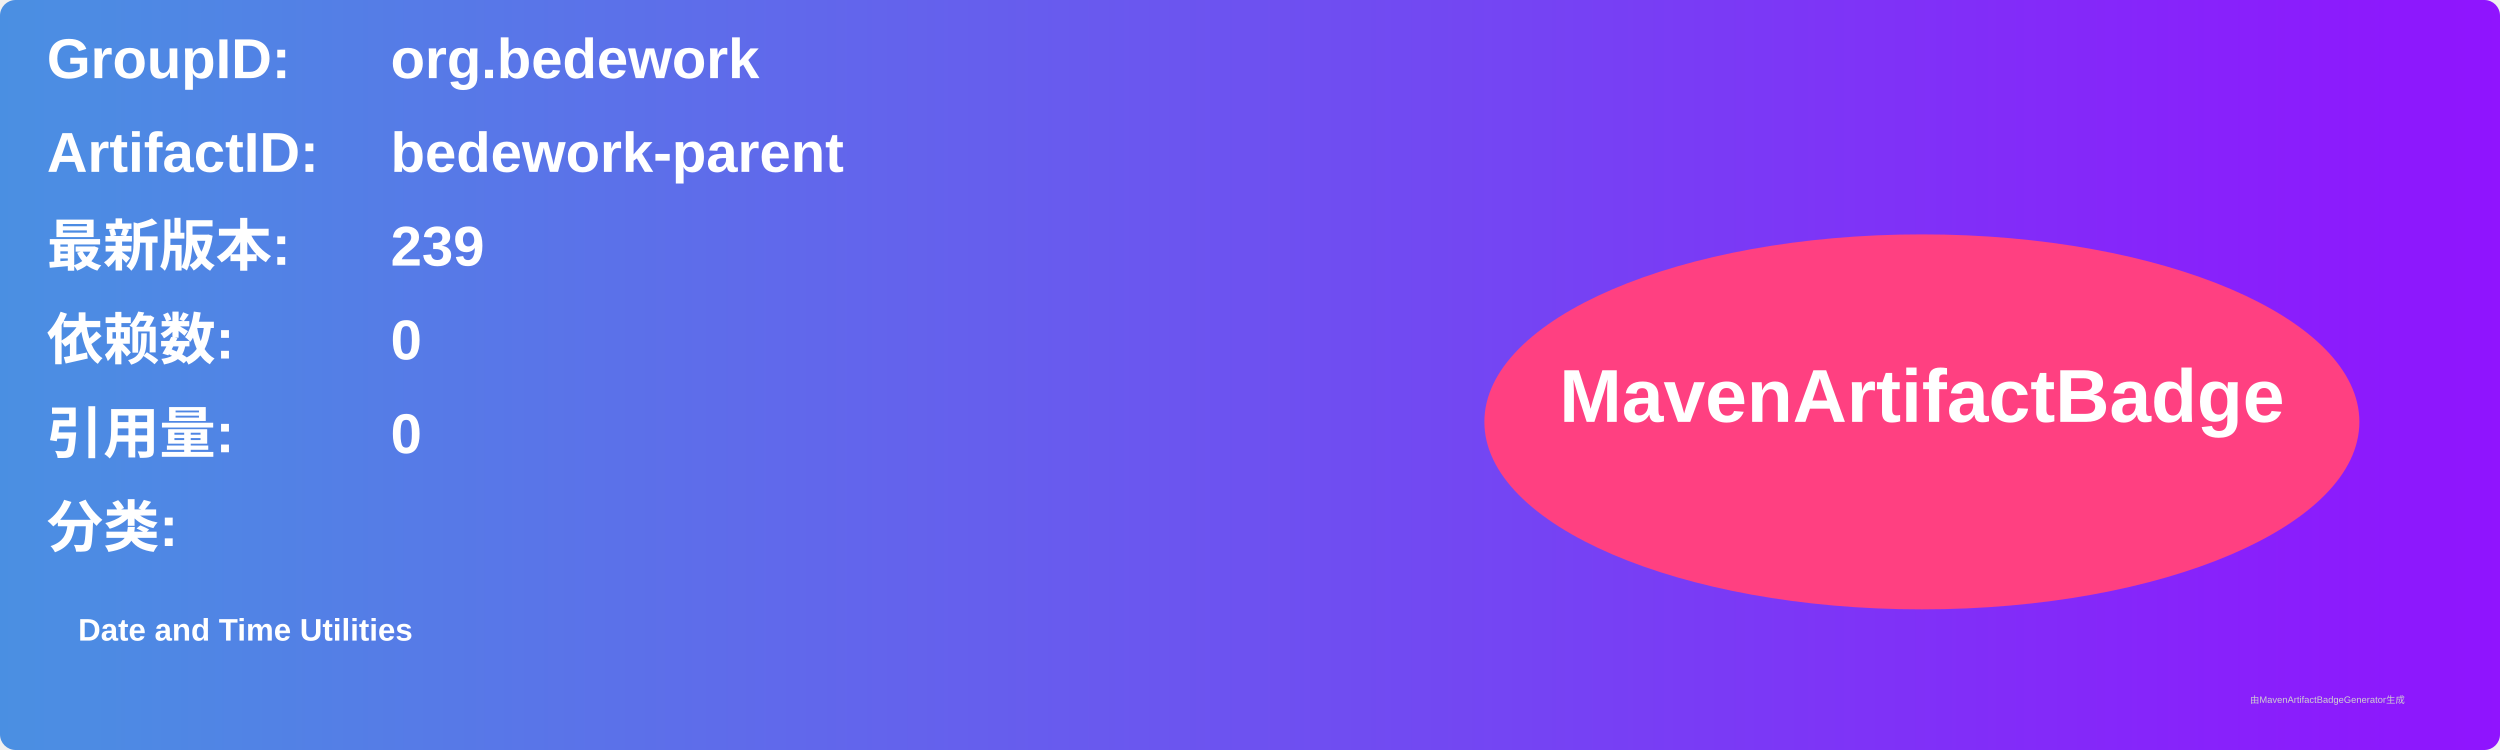
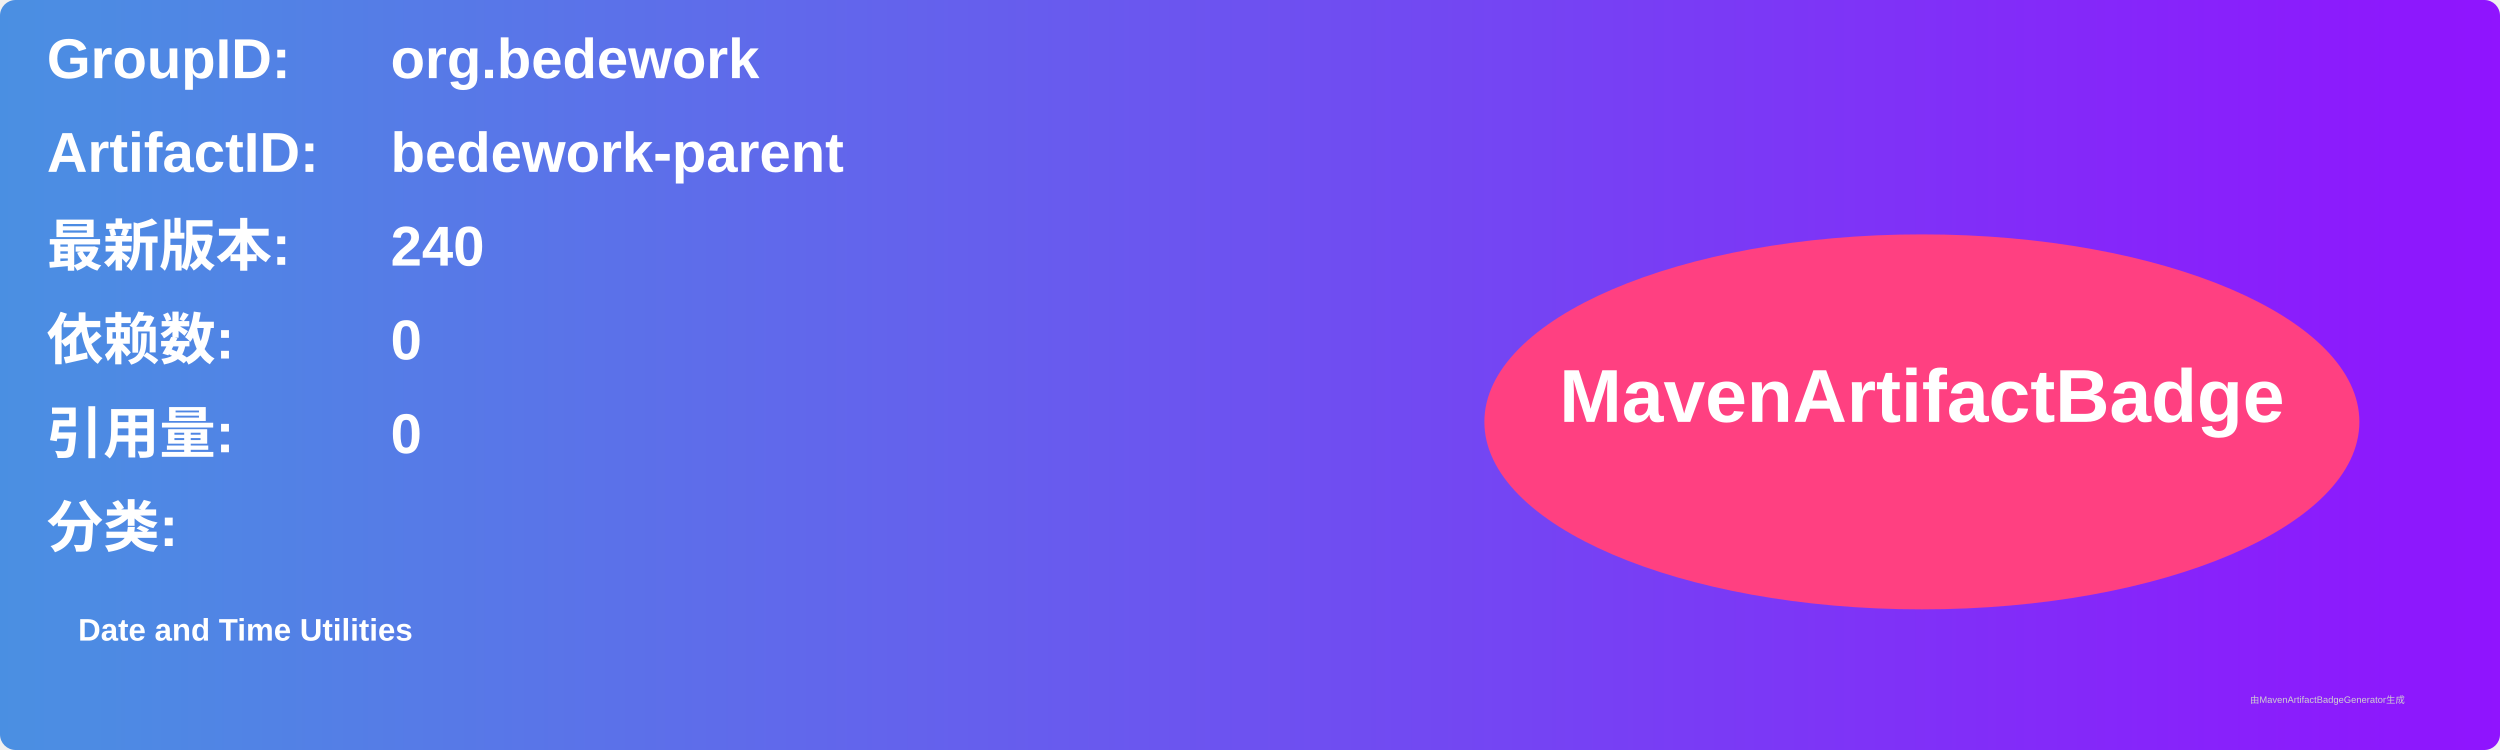
<svg xmlns="http://www.w3.org/2000/svg" width="800" height="240" viewBox="0 0 800 240">
  <linearGradient id="grad" x1="0%" y1="0%" x2="100%" y2="0%">
    <stop offset="0%" stop-color="#4a90e2" />
    <stop offset="100%" stop-color="#9013fe" />
  </linearGradient>
  <rect width="100%" height="100%" rx="5" ry="5" fill="url(#grad)" />
  <g transform="translate(15, 15)">
    <text x="0" y="10" font-family="Arial" font-size="18" fill="white" font-weight="bold" width="260">GroupID:</text>
    <text x="110" y="10" font-family="Arial" font-size="18" fill="white" font-weight="bold" width="460">org.bedework</text>
    <text x="0" y="40" font-family="Arial" font-size="18" fill="white" font-weight="bold" width="260">ArtifactID:</text>
    <text x="110" y="40" font-family="Arial" font-size="18" fill="white" font-weight="bold" width="460">bedework-parent</text>
    <text x="0" y="70" font-family="Arial" font-size="18" fill="white" font-weight="bold">最新版本:</text>
    <text x="110" y="70" font-family="Arial" font-size="18" fill="white" font-weight="bold">
-       <tspan font-weight="bold">239</tspan>
+       <tspan font-weight="bold">240</tspan>
    </text>
    <text x="0" y="100" font-family="Arial" font-size="18" fill="white" font-weight="bold">依赖数: </text>
    <text x="110" y="100" font-family="Arial" font-size="18" fill="white">
      <tspan font-weight="bold">0</tspan>
    </text>
    <text x="0" y="130" font-family="Arial" font-size="18" fill="white" font-weight="bold">引用量: </text>
    <text x="110" y="130" font-family="Arial" font-size="18" fill="white">
      <tspan font-weight="bold">0</tspan>
    </text>
    <text x="0" y="160" font-family="Arial" font-size="18" fill="white" font-weight="bold">分类:</text>
    <text x="10" y="190" font-family="Arial" font-size="10" fill="white">
      <tspan font-weight="bold">Date and Time Utilities</tspan>
    </text>
    <ellipse cx="600" cy="120" rx="140" ry="60" fill="#ff4081" />
    <text x="600" y="120" text-anchor="middle" font-family="Arial" font-size="24" fill="white" font-weight="bold">MavenArtifactBadge</text>
  </g>
  <text x="720" y="225" font-family="Arial" font-size="3" fill="#d0d0d0">由MavenArtifactBadgeGenerator生成</text>
</svg>
